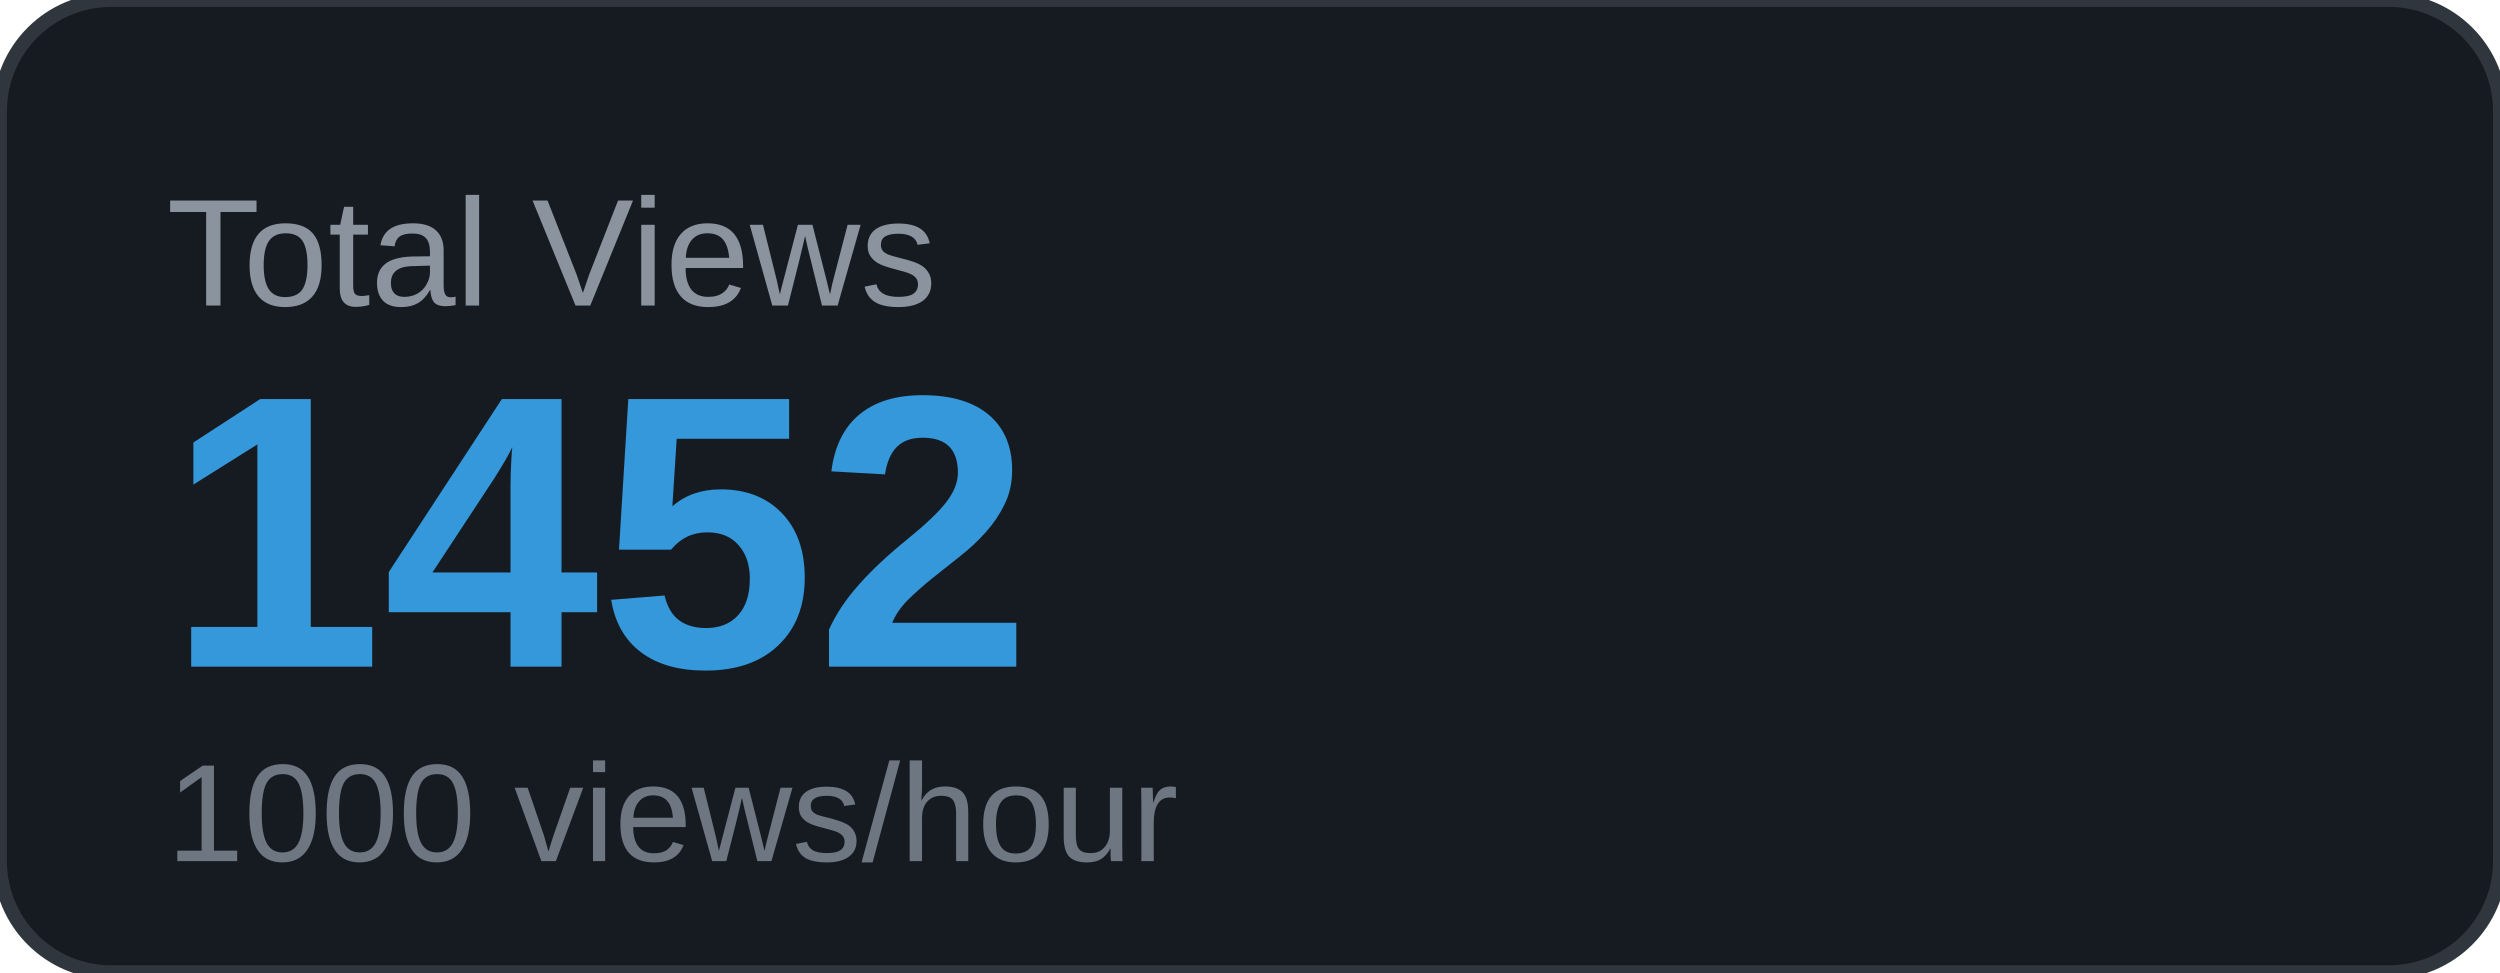
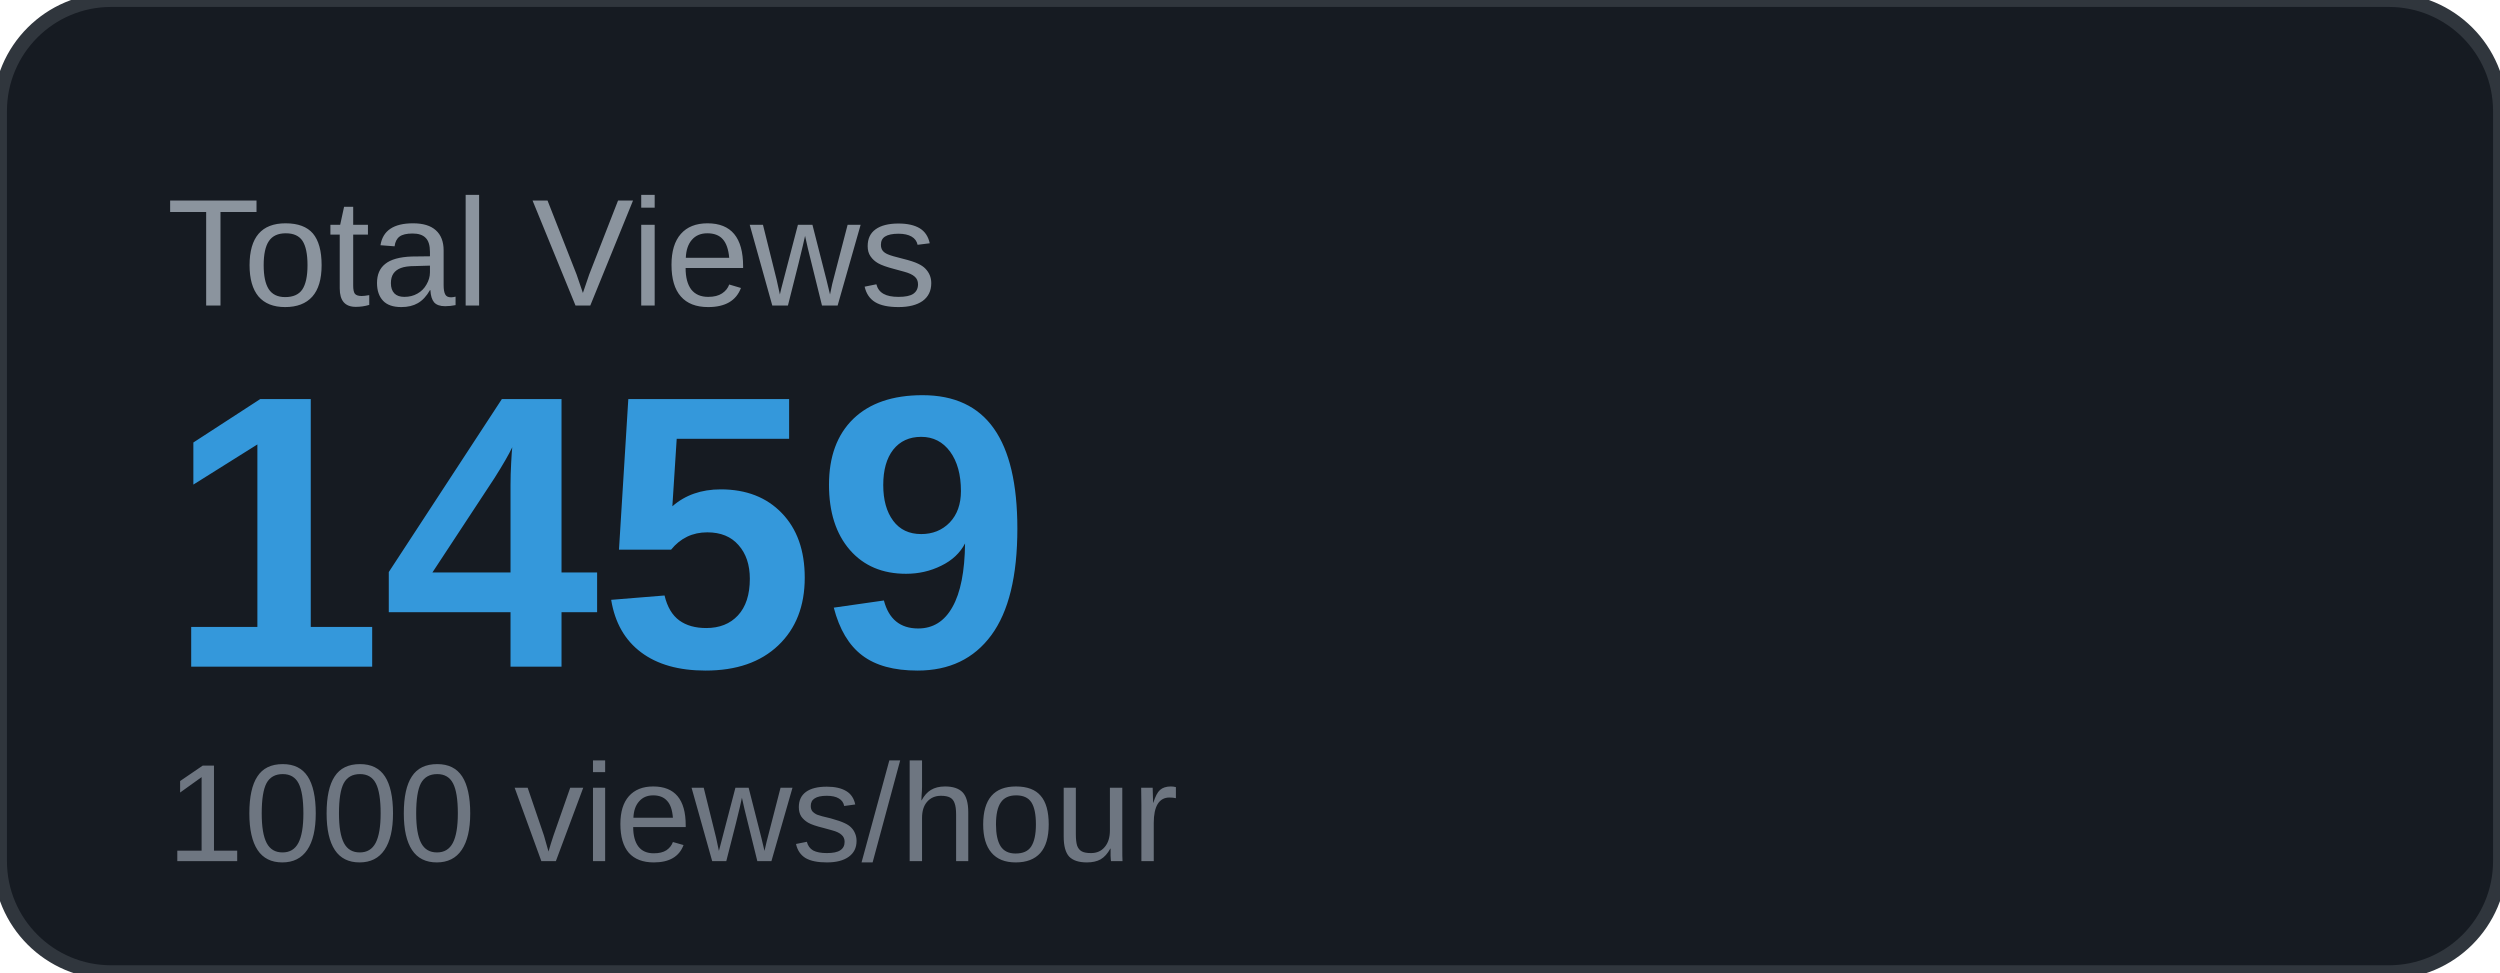
<svg xmlns="http://www.w3.org/2000/svg" width="180" height="70" viewBox="0 0 180 70">
  <rect width="180" height="70" rx="8" fill="#161b22" />
  <rect width="180" height="70" rx="8" fill="none" stroke="#30363d" stroke-width="1" />
  <text x="12" y="22" font-family="Arial, sans-serif" font-size="11" fill="#8b949e" text-transform="uppercase">Total Views</text>
-   <text x="12" y="48" font-family="Arial, sans-serif" font-size="28" font-weight="700" fill="#3498db">1452</text>
+   <text x="12" y="48" font-family="Arial, sans-serif" font-size="28" font-weight="700" fill="#3498db">1459</text>
  <text x="12" y="62" font-family="Arial, sans-serif" font-size="10" fill="#6e7681">1000 views/hour</text>
</svg>
